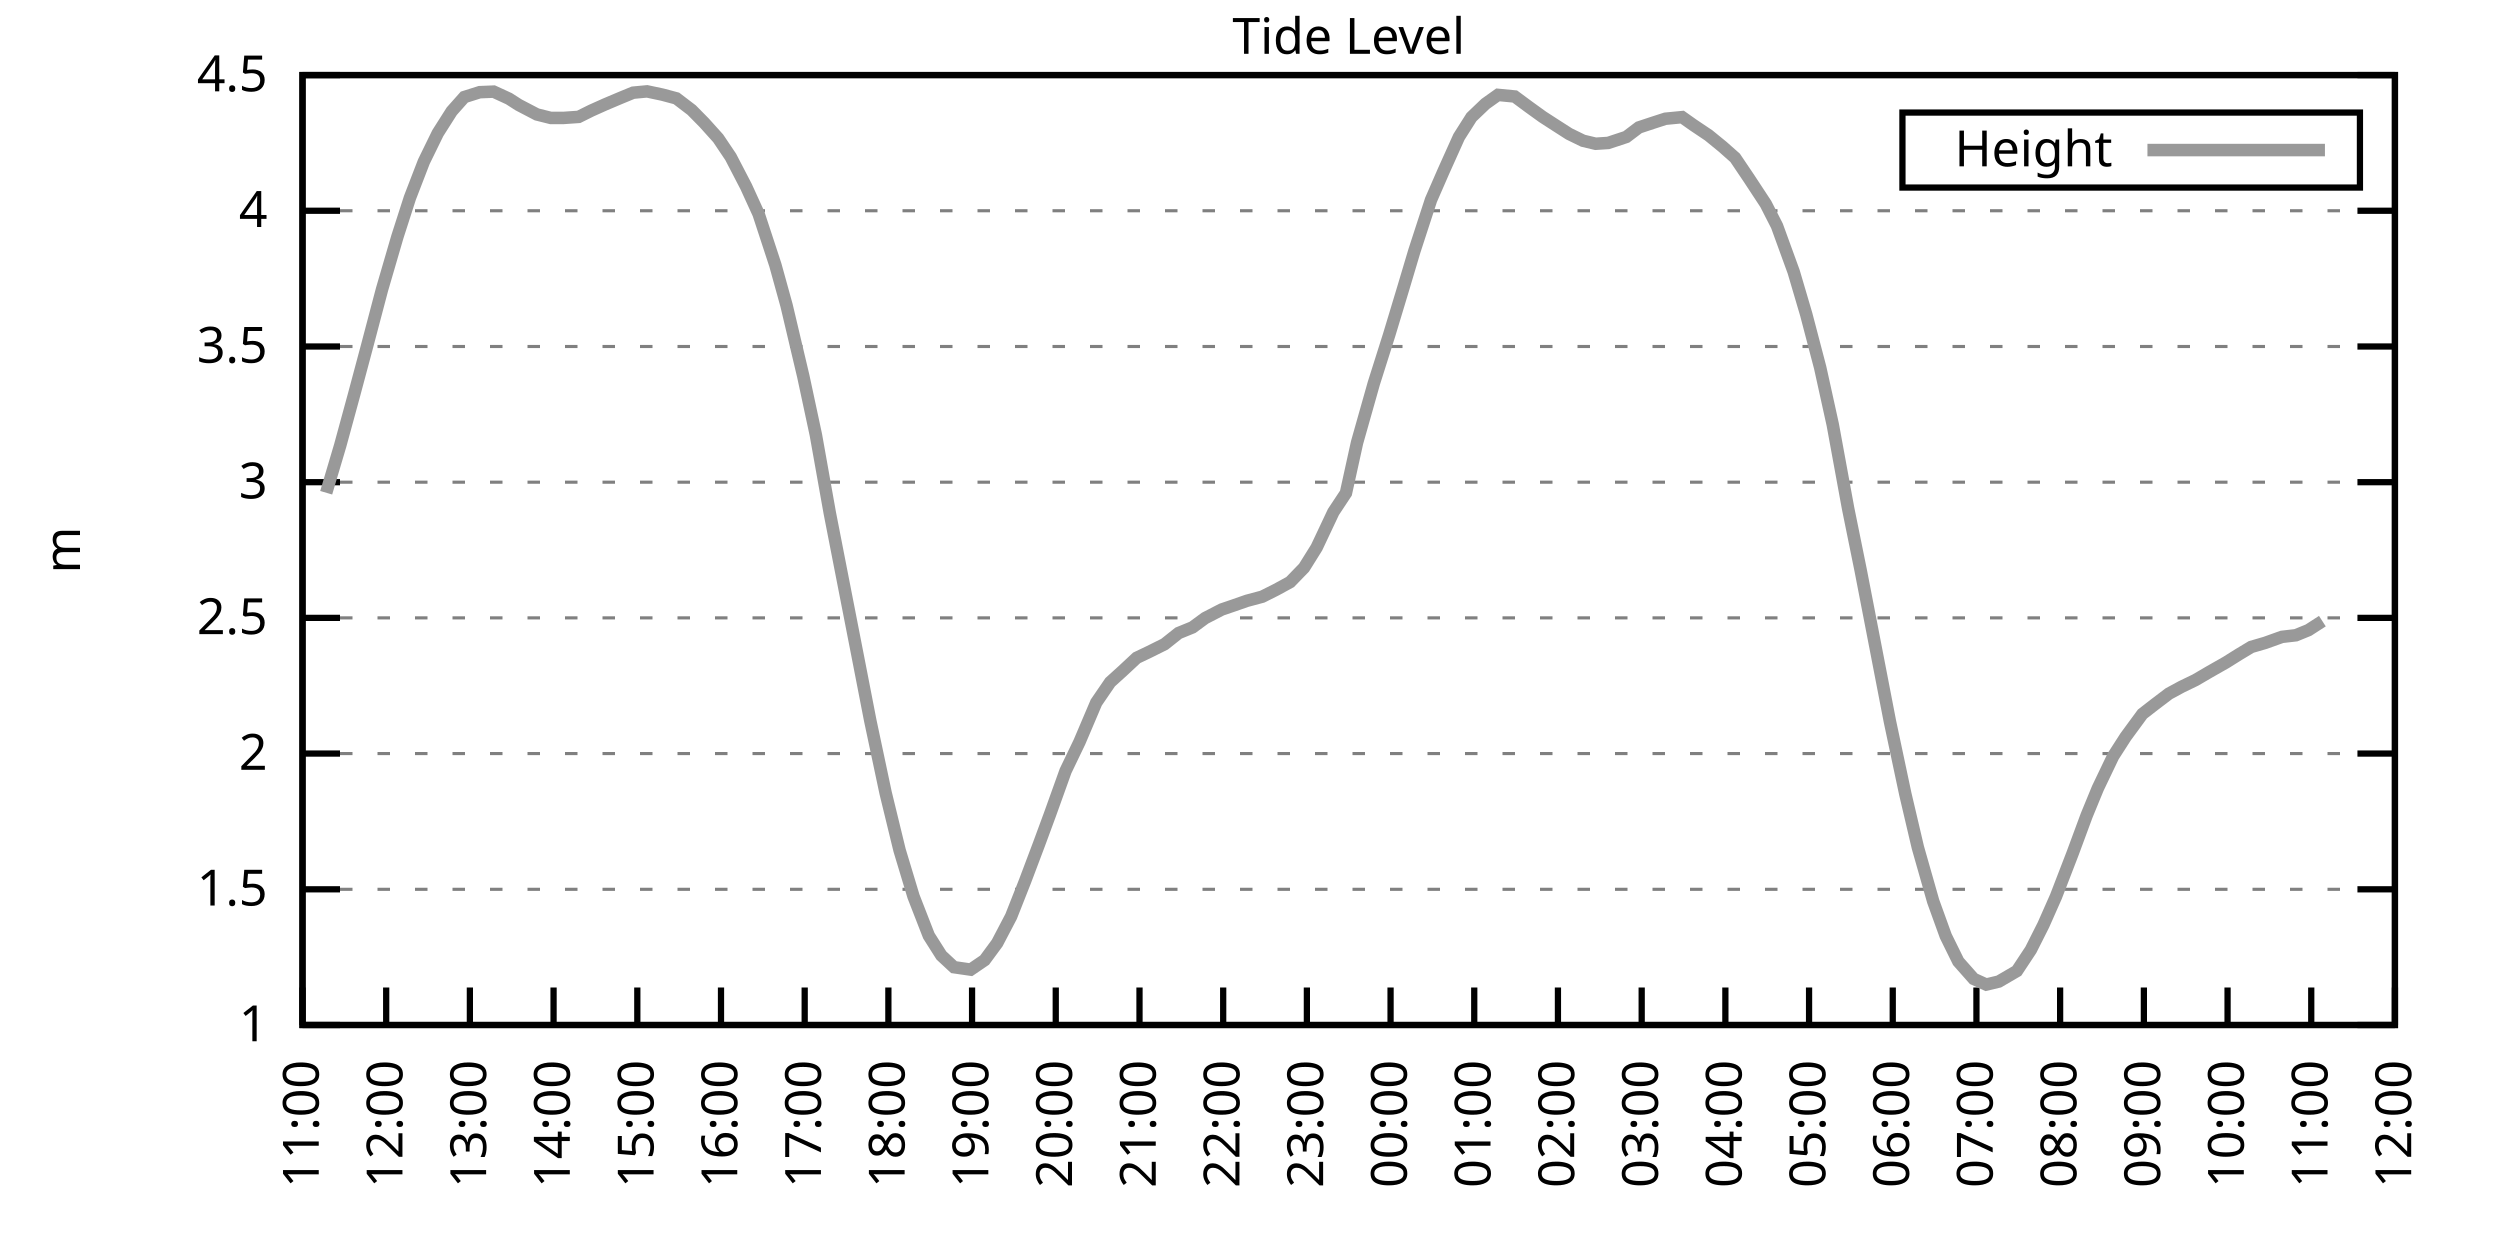
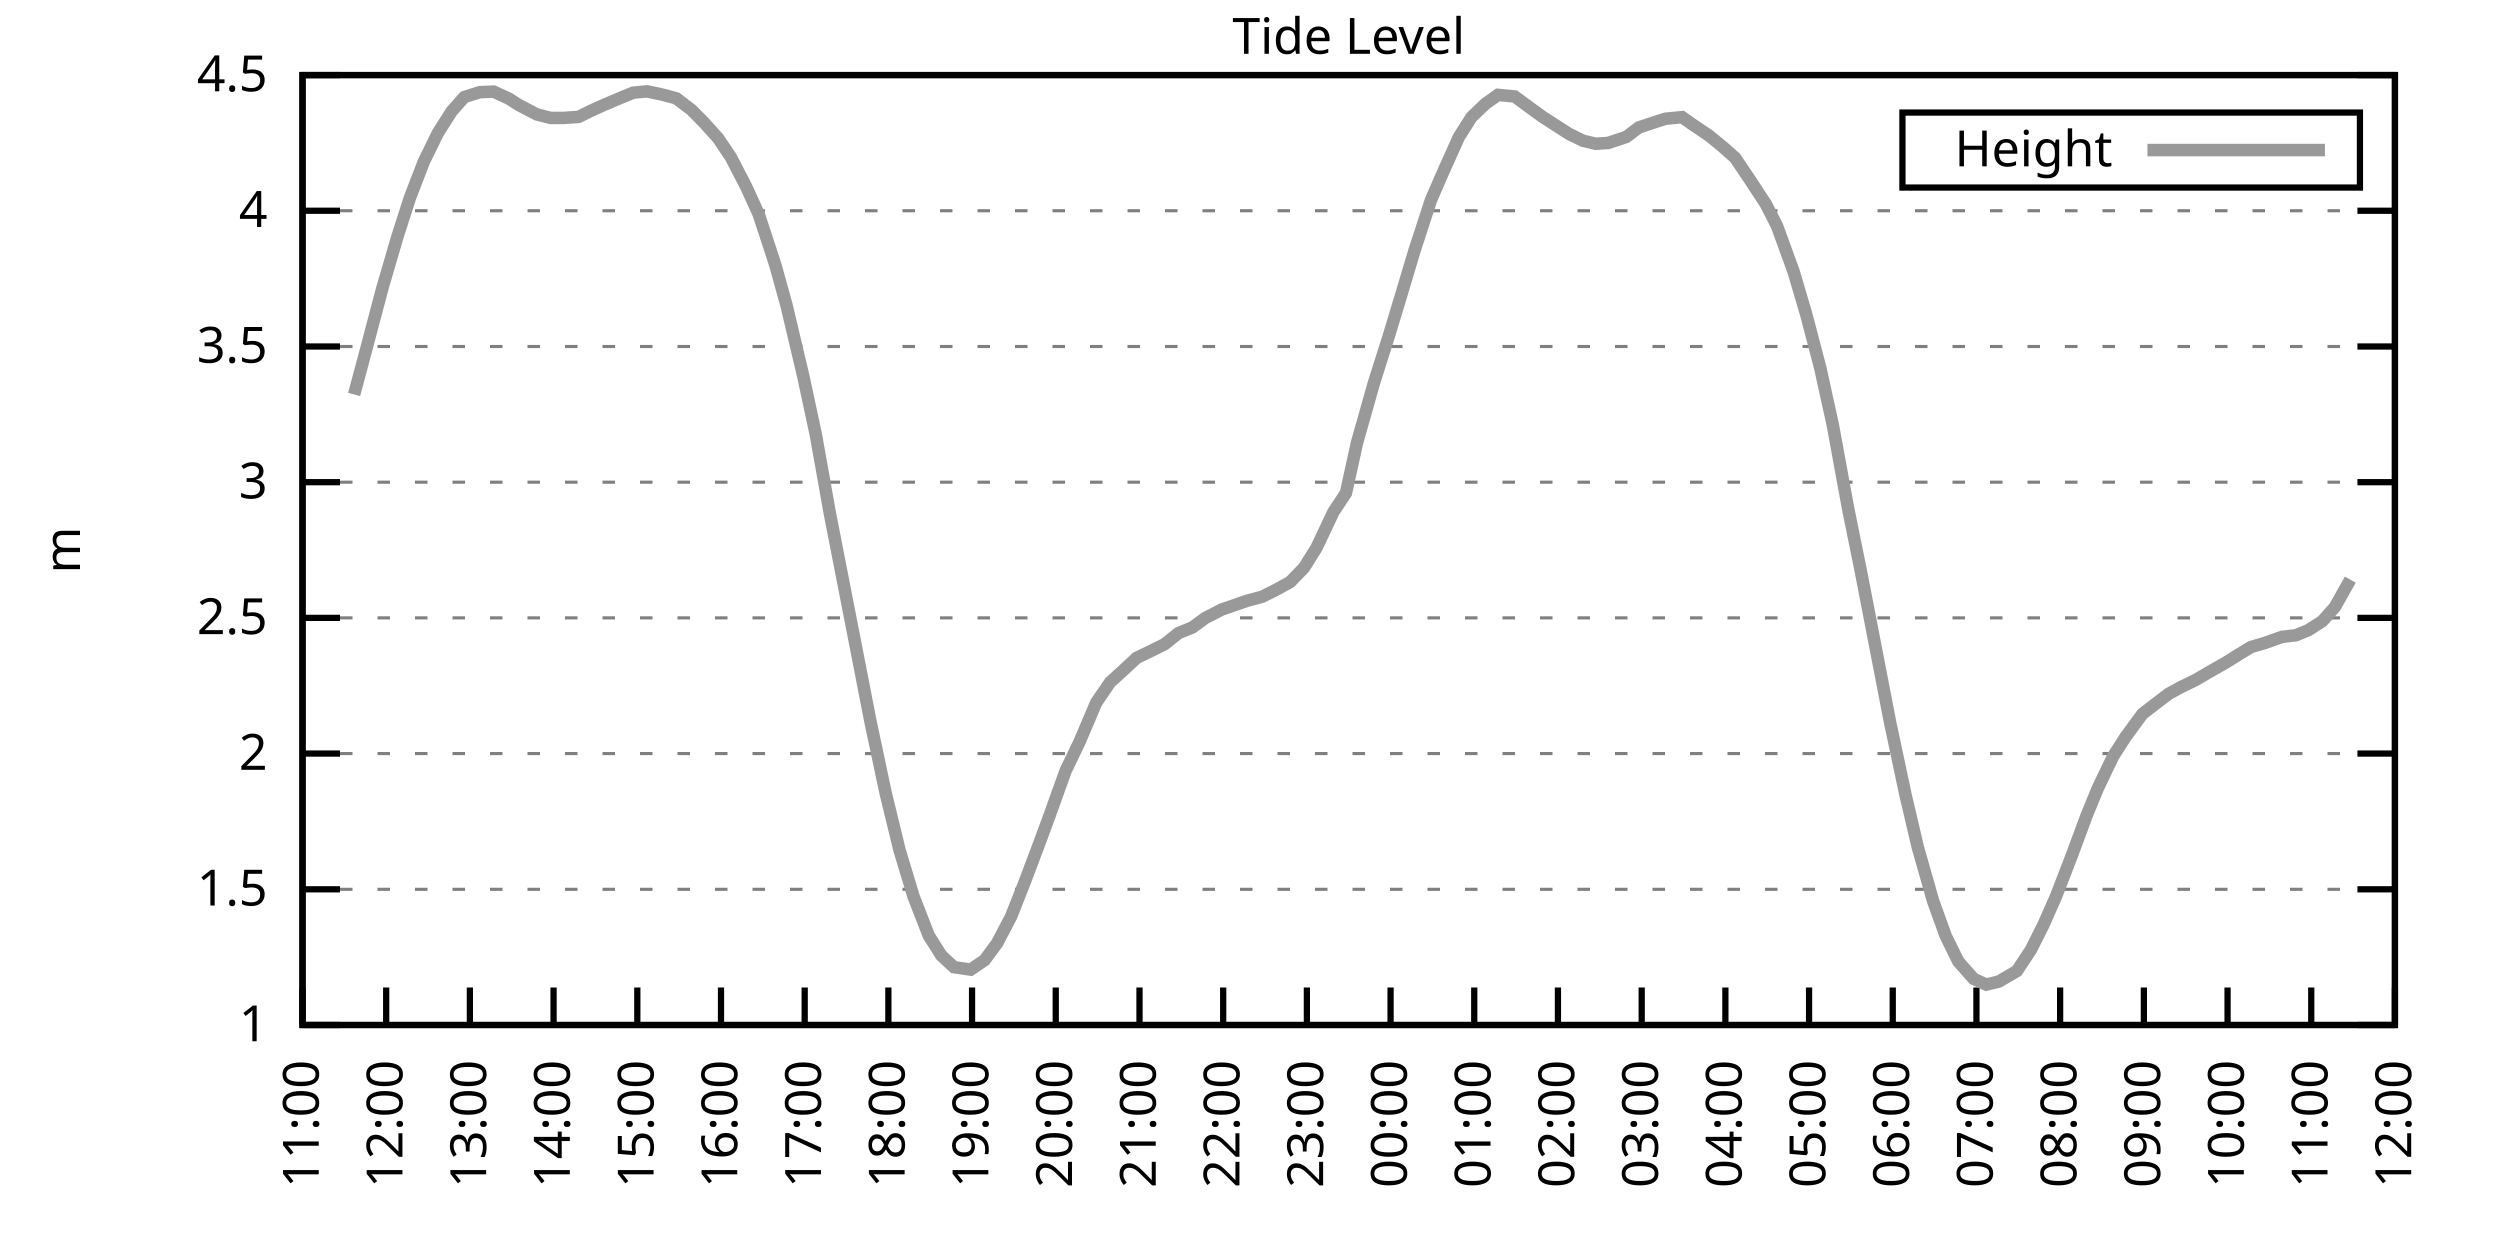
<svg xmlns="http://www.w3.org/2000/svg" xmlns:xlink="http://www.w3.org/1999/xlink" width="400" height="200" viewBox="0 0 400 200">
  <g id="gnuplot_canvas">
    <rect x="0" y="0" width="400" height="200" fill="none" />
    <defs>
      <circle id="gpDot" r="0.5" stroke-width="0.5" stroke="currentColor" />
      <path id="gpPt0" stroke-width="0.333" stroke="currentColor" d="M-1,0 h2 M0,-1 v2" />
      <path id="gpPt1" stroke-width="0.333" stroke="currentColor" d="M-1,-1 L1,1 M1,-1 L-1,1" />
      <path id="gpPt2" stroke-width="0.333" stroke="currentColor" d="M-1,0 L1,0 M0,-1 L0,1 M-1,-1 L1,1 M-1,1 L1,-1" />
      <rect id="gpPt3" stroke-width="0.333" stroke="currentColor" x="-1" y="-1" width="2" height="2" />
      <rect id="gpPt4" stroke-width="0.333" stroke="currentColor" fill="currentColor" x="-1" y="-1" width="2" height="2" />
      <circle id="gpPt5" stroke-width="0.333" stroke="currentColor" cx="0" cy="0" r="1" />
      <use xlink:href="#gpPt5" id="gpPt6" fill="currentColor" stroke="none" />
      <path id="gpPt7" stroke-width="0.333" stroke="currentColor" d="M0,-1.33 L-1.33,0.67 L1.33,0.67 z" />
      <use xlink:href="#gpPt7" id="gpPt8" fill="currentColor" stroke="none" />
      <use xlink:href="#gpPt7" id="gpPt9" stroke="currentColor" transform="rotate(180)" />
      <use xlink:href="#gpPt9" id="gpPt10" fill="currentColor" stroke="none" />
      <use xlink:href="#gpPt3" id="gpPt11" stroke="currentColor" transform="rotate(45)" />
      <use xlink:href="#gpPt11" id="gpPt12" fill="currentColor" stroke="none" />
      <path id="gpPt13" stroke-width="0.333" stroke="currentColor" d="M0,1.330 L1.265,0.411 L0.782,-1.067 L-0.782,-1.076 L-1.265,0.411 z" />
      <use xlink:href="#gpPt13" id="gpPt14" fill="currentColor" stroke="none" />
      <filter id="textbox" filterUnits="objectBoundingBox" x="0" y="0" height="1" width="1">
        <feFlood flood-color="white" flood-opacity="1" result="bgnd" />
        <feComposite in="SourceGraphic" in2="bgnd" operator="atop" />
      </filter>
      <filter id="greybox" filterUnits="objectBoundingBox" x="0" y="0" height="1" width="1">
        <feFlood flood-color="lightgrey" flood-opacity="1" result="grey" />
        <feComposite in="SourceGraphic" in2="grey" operator="atop" />
      </filter>
    </defs>
    <g fill="none" color="white" stroke="currentColor" stroke-width="1.00" stroke-linecap="butt" stroke-linejoin="miter">
</g>
    <g fill="none" color="black" stroke="currentColor" stroke-width="1.00" stroke-linecap="butt" stroke-linejoin="miter">
      <g stroke="none" shape-rendering="crispEdges">
        <polygon fill="rgb(255, 255, 255)" points="48.40,164.00 383.18,164.00 383.18,12.02 48.40,12.02 " />
      </g>
    </g>
    <g fill="none" color="black" stroke="currentColor" stroke-width="1.00" stroke-linecap="butt" stroke-linejoin="miter">
</g>
    <g fill="none" color="black" stroke="black" stroke-width="0.50" stroke-linecap="butt" stroke-linejoin="miter">
</g>
    <g fill="none" color="gray" stroke="currentColor" stroke-width="0.50" stroke-linecap="butt" stroke-linejoin="miter">
      <path stroke="gray" stroke-dasharray="2,4" class="gridline" d="M48.40,164.00 L383.19,164.00  " />
    </g>
    <g fill="none" color="gray" stroke="gray" stroke-width="1.00" stroke-linecap="butt" stroke-linejoin="miter">
</g>
    <g fill="none" color="black" stroke="currentColor" stroke-width="1.00" stroke-linecap="butt" stroke-linejoin="miter">
      <path stroke="black" d="M48.40,164.00 L54.40,164.00 M383.19,164.00 L377.19,164.00  " />
      <g transform="translate(42.80,166.60)" stroke="none" fill="black" font-family="Sans" font-size="8.00" text-anchor="end">
        <text>
          <tspan font-family="Sans"> 1</tspan>
        </text>
      </g>
    </g>
    <g fill="none" color="black" stroke="currentColor" stroke-width="1.00" stroke-linecap="butt" stroke-linejoin="miter">
</g>
    <g fill="none" color="black" stroke="black" stroke-width="0.50" stroke-linecap="butt" stroke-linejoin="miter">
</g>
    <g fill="none" color="gray" stroke="currentColor" stroke-width="0.50" stroke-linecap="butt" stroke-linejoin="miter">
      <path stroke="gray" stroke-dasharray="2,4" class="gridline" d="M48.40,142.29 L383.19,142.29  " />
    </g>
    <g fill="none" color="gray" stroke="gray" stroke-width="1.00" stroke-linecap="butt" stroke-linejoin="miter">
</g>
    <g fill="none" color="black" stroke="currentColor" stroke-width="1.00" stroke-linecap="butt" stroke-linejoin="miter">
      <path stroke="black" d="M48.40,142.29 L54.40,142.29 M383.19,142.29 L377.19,142.29  " />
      <g transform="translate(42.80,144.89)" stroke="none" fill="black" font-family="Sans" font-size="8.00" text-anchor="end">
        <text>
          <tspan font-family="Sans"> 1.5</tspan>
        </text>
      </g>
    </g>
    <g fill="none" color="black" stroke="currentColor" stroke-width="1.00" stroke-linecap="butt" stroke-linejoin="miter">
</g>
    <g fill="none" color="black" stroke="black" stroke-width="0.50" stroke-linecap="butt" stroke-linejoin="miter">
</g>
    <g fill="none" color="gray" stroke="currentColor" stroke-width="0.50" stroke-linecap="butt" stroke-linejoin="miter">
      <path stroke="gray" stroke-dasharray="2,4" class="gridline" d="M48.40,120.57 L383.19,120.57  " />
    </g>
    <g fill="none" color="gray" stroke="gray" stroke-width="1.00" stroke-linecap="butt" stroke-linejoin="miter">
</g>
    <g fill="none" color="black" stroke="currentColor" stroke-width="1.00" stroke-linecap="butt" stroke-linejoin="miter">
      <path stroke="black" d="M48.40,120.57 L54.40,120.57 M383.19,120.57 L377.19,120.57  " />
      <g transform="translate(42.80,123.17)" stroke="none" fill="black" font-family="Sans" font-size="8.00" text-anchor="end">
        <text>
          <tspan font-family="Sans"> 2</tspan>
        </text>
      </g>
    </g>
    <g fill="none" color="black" stroke="currentColor" stroke-width="1.00" stroke-linecap="butt" stroke-linejoin="miter">
</g>
    <g fill="none" color="black" stroke="black" stroke-width="0.50" stroke-linecap="butt" stroke-linejoin="miter">
</g>
    <g fill="none" color="gray" stroke="currentColor" stroke-width="0.50" stroke-linecap="butt" stroke-linejoin="miter">
      <path stroke="gray" stroke-dasharray="2,4" class="gridline" d="M48.40,98.86 L383.19,98.86  " />
    </g>
    <g fill="none" color="gray" stroke="gray" stroke-width="1.00" stroke-linecap="butt" stroke-linejoin="miter">
</g>
    <g fill="none" color="black" stroke="currentColor" stroke-width="1.00" stroke-linecap="butt" stroke-linejoin="miter">
      <path stroke="black" d="M48.40,98.86 L54.40,98.86 M383.19,98.86 L377.19,98.86  " />
      <g transform="translate(42.80,101.46)" stroke="none" fill="black" font-family="Sans" font-size="8.00" text-anchor="end">
        <text>
          <tspan font-family="Sans"> 2.5</tspan>
        </text>
      </g>
    </g>
    <g fill="none" color="black" stroke="currentColor" stroke-width="1.00" stroke-linecap="butt" stroke-linejoin="miter">
</g>
    <g fill="none" color="black" stroke="black" stroke-width="0.50" stroke-linecap="butt" stroke-linejoin="miter">
</g>
    <g fill="none" color="gray" stroke="currentColor" stroke-width="0.50" stroke-linecap="butt" stroke-linejoin="miter">
      <path stroke="gray" stroke-dasharray="2,4" class="gridline" d="M48.40,77.15 L383.19,77.15  " />
    </g>
    <g fill="none" color="gray" stroke="gray" stroke-width="1.00" stroke-linecap="butt" stroke-linejoin="miter">
</g>
    <g fill="none" color="black" stroke="currentColor" stroke-width="1.00" stroke-linecap="butt" stroke-linejoin="miter">
      <path stroke="black" d="M48.40,77.15 L54.40,77.15 M383.19,77.15 L377.19,77.15  " />
      <g transform="translate(42.80,79.75)" stroke="none" fill="black" font-family="Sans" font-size="8.00" text-anchor="end">
        <text>
          <tspan font-family="Sans"> 3</tspan>
        </text>
      </g>
    </g>
    <g fill="none" color="black" stroke="currentColor" stroke-width="1.00" stroke-linecap="butt" stroke-linejoin="miter">
</g>
    <g fill="none" color="black" stroke="black" stroke-width="0.50" stroke-linecap="butt" stroke-linejoin="miter">
</g>
    <g fill="none" color="gray" stroke="currentColor" stroke-width="0.50" stroke-linecap="butt" stroke-linejoin="miter">
      <path stroke="gray" stroke-dasharray="2,4" class="gridline" d="M48.40,55.44 L383.19,55.44  " />
    </g>
    <g fill="none" color="gray" stroke="gray" stroke-width="1.00" stroke-linecap="butt" stroke-linejoin="miter">
</g>
    <g fill="none" color="black" stroke="currentColor" stroke-width="1.00" stroke-linecap="butt" stroke-linejoin="miter">
      <path stroke="black" d="M48.40,55.44 L54.40,55.44 M383.19,55.44 L377.19,55.44  " />
      <g transform="translate(42.80,58.04)" stroke="none" fill="black" font-family="Sans" font-size="8.00" text-anchor="end">
        <text>
          <tspan font-family="Sans"> 3.5</tspan>
        </text>
      </g>
    </g>
    <g fill="none" color="black" stroke="currentColor" stroke-width="1.00" stroke-linecap="butt" stroke-linejoin="miter">
</g>
    <g fill="none" color="black" stroke="black" stroke-width="0.50" stroke-linecap="butt" stroke-linejoin="miter">
</g>
    <g fill="none" color="gray" stroke="currentColor" stroke-width="0.50" stroke-linecap="butt" stroke-linejoin="miter">
      <path stroke="gray" stroke-dasharray="2,4" class="gridline" d="M48.40,33.72 L383.19,33.72  " />
    </g>
    <g fill="none" color="gray" stroke="gray" stroke-width="1.00" stroke-linecap="butt" stroke-linejoin="miter">
</g>
    <g fill="none" color="black" stroke="currentColor" stroke-width="1.00" stroke-linecap="butt" stroke-linejoin="miter">
      <path stroke="black" d="M48.40,33.72 L54.40,33.72 M383.19,33.72 L377.19,33.72  " />
      <g transform="translate(42.80,36.32)" stroke="none" fill="black" font-family="Sans" font-size="8.00" text-anchor="end">
        <text>
          <tspan font-family="Sans"> 4</tspan>
        </text>
      </g>
    </g>
    <g fill="none" color="black" stroke="currentColor" stroke-width="1.00" stroke-linecap="butt" stroke-linejoin="miter">
</g>
    <g fill="none" color="black" stroke="black" stroke-width="0.50" stroke-linecap="butt" stroke-linejoin="miter">
</g>
    <g fill="none" color="gray" stroke="currentColor" stroke-width="0.50" stroke-linecap="butt" stroke-linejoin="miter">
      <path stroke="gray" stroke-dasharray="2,4" class="gridline" d="M48.40,12.01 L383.19,12.01  " />
    </g>
    <g fill="none" color="gray" stroke="gray" stroke-width="1.00" stroke-linecap="butt" stroke-linejoin="miter">
</g>
    <g fill="none" color="black" stroke="currentColor" stroke-width="1.00" stroke-linecap="butt" stroke-linejoin="miter">
      <path stroke="black" d="M48.40,12.01 L54.40,12.01 M383.19,12.01 L377.19,12.01  " />
      <g transform="translate(42.80,14.61)" stroke="none" fill="black" font-family="Sans" font-size="8.00" text-anchor="end">
        <text>
          <tspan font-family="Sans"> 4.5</tspan>
        </text>
      </g>
    </g>
    <g fill="none" color="black" stroke="currentColor" stroke-width="1.00" stroke-linecap="butt" stroke-linejoin="miter">
      <path stroke="black" d="M48.40,164.00 L48.40,158.00  " />
      <g transform="translate(51.00,169.60) rotate(270.00)" stroke="none" fill="black" font-family="Sans" font-size="8.00" text-anchor="end">
        <text>
          <tspan font-family="Sans">11:00</tspan>
        </text>
      </g>
    </g>
    <g fill="none" color="black" stroke="currentColor" stroke-width="1.00" stroke-linecap="butt" stroke-linejoin="miter">
      <path stroke="black" d="M61.79,164.00 L61.79,158.00  " />
      <g transform="translate(64.39,169.60) rotate(270.00)" stroke="none" fill="black" font-family="Sans" font-size="8.00" text-anchor="end">
        <text>
          <tspan font-family="Sans">12:00</tspan>
        </text>
      </g>
    </g>
    <g fill="none" color="black" stroke="currentColor" stroke-width="1.00" stroke-linecap="butt" stroke-linejoin="miter">
      <path stroke="black" d="M75.18,164.00 L75.18,158.00  " />
      <g transform="translate(77.78,169.60) rotate(270.00)" stroke="none" fill="black" font-family="Sans" font-size="8.00" text-anchor="end">
        <text>
          <tspan font-family="Sans">13:00</tspan>
        </text>
      </g>
    </g>
    <g fill="none" color="black" stroke="currentColor" stroke-width="1.00" stroke-linecap="butt" stroke-linejoin="miter">
      <path stroke="black" d="M88.57,164.00 L88.57,158.00  " />
      <g transform="translate(91.17,169.60) rotate(270.00)" stroke="none" fill="black" font-family="Sans" font-size="8.00" text-anchor="end">
        <text>
          <tspan font-family="Sans">14:00</tspan>
        </text>
      </g>
    </g>
    <g fill="none" color="black" stroke="currentColor" stroke-width="1.00" stroke-linecap="butt" stroke-linejoin="miter">
      <path stroke="black" d="M101.97,164.00 L101.97,158.00  " />
      <g transform="translate(104.57,169.60) rotate(270.00)" stroke="none" fill="black" font-family="Sans" font-size="8.00" text-anchor="end">
        <text>
          <tspan font-family="Sans">15:00</tspan>
        </text>
      </g>
    </g>
    <g fill="none" color="black" stroke="currentColor" stroke-width="1.00" stroke-linecap="butt" stroke-linejoin="miter">
      <path stroke="black" d="M115.36,164.00 L115.36,158.00  " />
      <g transform="translate(117.96,169.60) rotate(270.00)" stroke="none" fill="black" font-family="Sans" font-size="8.00" text-anchor="end">
        <text>
          <tspan font-family="Sans">16:00</tspan>
        </text>
      </g>
    </g>
    <g fill="none" color="black" stroke="currentColor" stroke-width="1.00" stroke-linecap="butt" stroke-linejoin="miter">
      <path stroke="black" d="M128.75,164.00 L128.75,158.00  " />
      <g transform="translate(131.35,169.60) rotate(270.00)" stroke="none" fill="black" font-family="Sans" font-size="8.00" text-anchor="end">
        <text>
          <tspan font-family="Sans">17:00</tspan>
        </text>
      </g>
    </g>
    <g fill="none" color="black" stroke="currentColor" stroke-width="1.00" stroke-linecap="butt" stroke-linejoin="miter">
      <path stroke="black" d="M142.14,164.00 L142.14,158.00  " />
      <g transform="translate(144.74,169.60) rotate(270.00)" stroke="none" fill="black" font-family="Sans" font-size="8.00" text-anchor="end">
        <text>
          <tspan font-family="Sans">18:00</tspan>
        </text>
      </g>
    </g>
    <g fill="none" color="black" stroke="currentColor" stroke-width="1.00" stroke-linecap="butt" stroke-linejoin="miter">
      <path stroke="black" d="M155.53,164.00 L155.53,158.00  " />
      <g transform="translate(158.13,169.60) rotate(270.00)" stroke="none" fill="black" font-family="Sans" font-size="8.00" text-anchor="end">
        <text>
          <tspan font-family="Sans">19:00</tspan>
        </text>
      </g>
    </g>
    <g fill="none" color="black" stroke="currentColor" stroke-width="1.00" stroke-linecap="butt" stroke-linejoin="miter">
      <path stroke="black" d="M168.92,164.00 L168.92,158.00  " />
      <g transform="translate(171.52,169.60) rotate(270.00)" stroke="none" fill="black" font-family="Sans" font-size="8.00" text-anchor="end">
        <text>
          <tspan font-family="Sans">20:00</tspan>
        </text>
      </g>
    </g>
    <g fill="none" color="black" stroke="currentColor" stroke-width="1.00" stroke-linecap="butt" stroke-linejoin="miter">
      <path stroke="black" d="M182.32,164.00 L182.32,158.00  " />
      <g transform="translate(184.92,169.60) rotate(270.00)" stroke="none" fill="black" font-family="Sans" font-size="8.00" text-anchor="end">
        <text>
          <tspan font-family="Sans">21:00</tspan>
        </text>
      </g>
    </g>
    <g fill="none" color="black" stroke="currentColor" stroke-width="1.00" stroke-linecap="butt" stroke-linejoin="miter">
      <path stroke="black" d="M195.71,164.00 L195.71,158.00  " />
      <g transform="translate(198.31,169.60) rotate(270.00)" stroke="none" fill="black" font-family="Sans" font-size="8.00" text-anchor="end">
        <text>
          <tspan font-family="Sans">22:00</tspan>
        </text>
      </g>
    </g>
    <g fill="none" color="black" stroke="currentColor" stroke-width="1.00" stroke-linecap="butt" stroke-linejoin="miter">
      <path stroke="black" d="M209.10,164.00 L209.10,158.00  " />
      <g transform="translate(211.70,169.60) rotate(270.00)" stroke="none" fill="black" font-family="Sans" font-size="8.00" text-anchor="end">
        <text>
          <tspan font-family="Sans">23:00</tspan>
        </text>
      </g>
    </g>
    <g fill="none" color="black" stroke="currentColor" stroke-width="1.00" stroke-linecap="butt" stroke-linejoin="miter">
      <path stroke="black" d="M222.49,164.00 L222.49,158.00  " />
      <g transform="translate(225.09,169.60) rotate(270.00)" stroke="none" fill="black" font-family="Sans" font-size="8.00" text-anchor="end">
        <text>
          <tspan font-family="Sans">00:00</tspan>
        </text>
      </g>
    </g>
    <g fill="none" color="black" stroke="currentColor" stroke-width="1.00" stroke-linecap="butt" stroke-linejoin="miter">
      <path stroke="black" d="M235.88,164.00 L235.88,158.00  " />
      <g transform="translate(238.48,169.60) rotate(270.00)" stroke="none" fill="black" font-family="Sans" font-size="8.00" text-anchor="end">
        <text>
          <tspan font-family="Sans">01:00</tspan>
        </text>
      </g>
    </g>
    <g fill="none" color="black" stroke="currentColor" stroke-width="1.00" stroke-linecap="butt" stroke-linejoin="miter">
      <path stroke="black" d="M249.27,164.00 L249.27,158.00  " />
      <g transform="translate(251.87,169.60) rotate(270.00)" stroke="none" fill="black" font-family="Sans" font-size="8.00" text-anchor="end">
        <text>
          <tspan font-family="Sans">02:00</tspan>
        </text>
      </g>
    </g>
    <g fill="none" color="black" stroke="currentColor" stroke-width="1.00" stroke-linecap="butt" stroke-linejoin="miter">
      <path stroke="black" d="M262.67,164.00 L262.67,158.00  " />
      <g transform="translate(265.27,169.60) rotate(270.00)" stroke="none" fill="black" font-family="Sans" font-size="8.00" text-anchor="end">
        <text>
          <tspan font-family="Sans">03:00</tspan>
        </text>
      </g>
    </g>
    <g fill="none" color="black" stroke="currentColor" stroke-width="1.00" stroke-linecap="butt" stroke-linejoin="miter">
      <path stroke="black" d="M276.06,164.00 L276.06,158.00  " />
      <g transform="translate(278.66,169.60) rotate(270.00)" stroke="none" fill="black" font-family="Sans" font-size="8.00" text-anchor="end">
        <text>
          <tspan font-family="Sans">04:00</tspan>
        </text>
      </g>
    </g>
    <g fill="none" color="black" stroke="currentColor" stroke-width="1.00" stroke-linecap="butt" stroke-linejoin="miter">
      <path stroke="black" d="M289.45,164.00 L289.45,158.00  " />
      <g transform="translate(292.05,169.60) rotate(270.00)" stroke="none" fill="black" font-family="Sans" font-size="8.00" text-anchor="end">
        <text>
          <tspan font-family="Sans">05:00</tspan>
        </text>
      </g>
    </g>
    <g fill="none" color="black" stroke="currentColor" stroke-width="1.00" stroke-linecap="butt" stroke-linejoin="miter">
      <path stroke="black" d="M302.84,164.00 L302.84,158.00  " />
      <g transform="translate(305.44,169.60) rotate(270.00)" stroke="none" fill="black" font-family="Sans" font-size="8.00" text-anchor="end">
        <text>
          <tspan font-family="Sans">06:00</tspan>
        </text>
      </g>
    </g>
    <g fill="none" color="black" stroke="currentColor" stroke-width="1.00" stroke-linecap="butt" stroke-linejoin="miter">
      <path stroke="black" d="M316.23,164.00 L316.23,158.00  " />
      <g transform="translate(318.83,169.60) rotate(270.00)" stroke="none" fill="black" font-family="Sans" font-size="8.00" text-anchor="end">
        <text>
          <tspan font-family="Sans">07:00</tspan>
        </text>
      </g>
    </g>
    <g fill="none" color="black" stroke="currentColor" stroke-width="1.00" stroke-linecap="butt" stroke-linejoin="miter">
      <path stroke="black" d="M329.62,164.00 L329.62,158.00  " />
      <g transform="translate(332.22,169.60) rotate(270.00)" stroke="none" fill="black" font-family="Sans" font-size="8.00" text-anchor="end">
        <text>
          <tspan font-family="Sans">08:00</tspan>
        </text>
      </g>
    </g>
    <g fill="none" color="black" stroke="currentColor" stroke-width="1.00" stroke-linecap="butt" stroke-linejoin="miter">
      <path stroke="black" d="M343.02,164.00 L343.02,158.00  " />
      <g transform="translate(345.62,169.60) rotate(270.00)" stroke="none" fill="black" font-family="Sans" font-size="8.00" text-anchor="end">
        <text>
          <tspan font-family="Sans">09:00</tspan>
        </text>
      </g>
    </g>
    <g fill="none" color="black" stroke="currentColor" stroke-width="1.00" stroke-linecap="butt" stroke-linejoin="miter">
      <path stroke="black" d="M356.41,164.00 L356.41,158.00  " />
      <g transform="translate(359.01,169.60) rotate(270.00)" stroke="none" fill="black" font-family="Sans" font-size="8.00" text-anchor="end">
        <text>
          <tspan font-family="Sans">10:00</tspan>
        </text>
      </g>
    </g>
    <g fill="none" color="black" stroke="currentColor" stroke-width="1.00" stroke-linecap="butt" stroke-linejoin="miter">
      <path stroke="black" d="M369.80,164.00 L369.80,158.00  " />
      <g transform="translate(372.40,169.60) rotate(270.00)" stroke="none" fill="black" font-family="Sans" font-size="8.00" text-anchor="end">
        <text>
          <tspan font-family="Sans">11:00</tspan>
        </text>
      </g>
    </g>
    <g fill="none" color="black" stroke="currentColor" stroke-width="1.00" stroke-linecap="butt" stroke-linejoin="miter">
      <path stroke="black" d="M383.19,164.00 L383.19,158.00  " />
      <g transform="translate(385.79,169.60) rotate(270.00)" stroke="none" fill="black" font-family="Sans" font-size="8.00" text-anchor="end">
        <text>
          <tspan font-family="Sans">12:00</tspan>
        </text>
      </g>
    </g>
    <g fill="none" color="black" stroke="currentColor" stroke-width="1.00" stroke-linecap="butt" stroke-linejoin="miter">
</g>
    <g fill="none" color="black" stroke="currentColor" stroke-width="1.00" stroke-linecap="butt" stroke-linejoin="miter">
      <path stroke="black" d="M48.40,12.01 L48.40,164.00 L383.19,164.00 L383.19,12.01 L48.40,12.01 Z  " />
    </g>
    <g fill="none" color="black" stroke="currentColor" stroke-width="1.00" stroke-linecap="butt" stroke-linejoin="miter">
</g>
    <g fill="none" color="black" stroke="currentColor" stroke-width="1.00" stroke-linecap="butt" stroke-linejoin="miter">
      <path stroke="black" d="M304.39,30.01 L304.39,18.01 L377.59,18.01 L377.59,30.01 L304.39,30.01 Z  " />
    </g>
    <g id="Tide_level_plot_1">
      <g fill="none" color="white" stroke="black" stroke-width="2.00" stroke-linecap="butt" stroke-linejoin="miter">
</g>
      <g fill="none" color="black" stroke="currentColor" stroke-width="2.00" stroke-linecap="butt" stroke-linejoin="miter">
        <g transform="translate(337.99,26.61)" stroke="none" fill="black" font-family="Sans" font-size="8.00" text-anchor="end">
          <text>
            <tspan font-family="Sans">Height</tspan>
          </text>
        </g>
      </g>
      <g fill="none" color="black" stroke="currentColor" stroke-width="2.00" stroke-linecap="butt" stroke-linejoin="miter">
-         <path stroke="rgb(153, 153, 153)" d="M343.59,24.01 L371.99,24.01 M52.19,78.84 L54.43,71.29 L56.66,63.12 L58.67,55.61 L61.12,46.32 L63.58,37.89   L65.59,31.64 L67.82,25.86 L70.05,21.30 L72.28,17.79 L74.29,15.53 L76.75,14.75 L78.98,14.66 L81.43,15.79   L82.99,16.79 L85.90,18.31 L88.13,18.87 L90.14,18.87 L92.59,18.70 L94.60,17.70 L96.83,16.70 L99.29,15.66   L101.30,14.83 L103.53,14.62 L105.98,15.14 L108.22,15.74 L110.67,17.61 L112.68,19.65 L114.91,22.13 L116.92,25.12   L119.38,29.86 L121.38,34.24 L124.06,42.41 L125.85,48.88 L128.53,60.21 L130.54,69.59 L132.77,82.10 L133.44,85.53   L137.45,106.07 L139.24,115.28 L141.69,126.83 L143.93,136.03 L146.16,143.42 L148.61,149.71 L150.62,152.88 L152.63,154.75   L155.31,155.14 L157.54,153.62 L159.55,150.89 L161.78,146.63 L164.01,140.98 L166.25,135.04 L168.03,130.21 L170.49,123.35   L172.72,118.71 L175.40,112.41 L177.63,109.15 L179.64,107.33 L181.87,105.25 L183.88,104.29 L186.33,103.07 L188.57,101.29   L190.80,100.38 L192.81,98.90 L195.48,97.52 L197.27,96.91 L199.50,96.13 L201.96,95.47 L204.19,94.35 L206.42,93.13   L208.65,90.83 L210.66,87.61 L213.34,81.93 L215.35,78.89 L217.13,70.81 L219.81,61.34 L222.27,53.57 L224.50,46.19   L226.29,40.19 L228.96,31.99 L230.97,27.38 L233.43,21.91 L235.44,18.74 L237.67,16.61 L239.68,15.18 L242.36,15.44   L244.59,17.09 L246.82,18.70 L248.83,20.00 L251.06,21.43 L253.29,22.52 L255.30,23.00 L257.31,22.87 L260.21,21.91   L262.22,20.39 L264.45,19.65 L266.46,19.00 L269.14,18.74 L270.92,20.00 L273.38,21.65 L275.61,23.47 L277.62,25.25   L279.85,28.56 L282.53,32.64 L284.32,36.15 L286.99,43.49 L289.00,50.31 L291.23,58.82 L293.24,67.94 L295.70,81.36   L297.71,91.26 L299.72,101.64 L302.39,115.45 L304.85,127.04 L306.86,135.60 L309.31,144.20 L311.32,149.76 L313.33,153.84   L315.79,156.62 L317.79,157.53 L319.80,157.05 L322.70,155.36 L324.94,151.97 L326.95,147.98 L328.95,143.46 L331.63,136.51   L333.86,130.48 L335.65,126.13 L338.10,121.01 L340.11,117.88 L342.79,114.23 L344.80,112.67 L347.03,110.98 L349.04,109.89   L351.27,108.81 L353.51,107.50 L356.18,105.98 L358.19,104.72 L360.20,103.51 L362.43,102.86 L365.11,101.90 L367.34,101.64   L369.35,100.82 L371.58,99.38  " />
+         <path stroke="rgb(153, 153, 153)" d="M343.59,24.01 L371.99,24.01 M56.66,63.12 L58.67,55.61 L61.12,46.32 L63.58,37.89 L65.59,31.64 L67.82,25.86   L70.05,21.30 L72.28,17.79 L74.29,15.53 L76.75,14.75 L78.98,14.66 L81.43,15.79 L82.99,16.79 L85.90,18.31   L88.13,18.87 L90.14,18.87 L92.59,18.70 L94.60,17.70 L96.83,16.70 L99.29,15.66 L101.30,14.83 L103.53,14.62   L105.98,15.14 L108.22,15.74 L110.67,17.61 L112.68,19.65 L114.91,22.13 L116.92,25.12 L119.38,29.86 L121.38,34.24   L124.06,42.41 L125.85,48.88 L128.53,60.21 L130.54,69.59 L132.77,82.10 L133.44,85.53 L137.45,106.07 L139.24,115.28   L141.69,126.83 L143.93,136.03 L146.16,143.42 L148.61,149.71 L150.62,152.88 L152.63,154.75 L155.31,155.14 L157.54,153.62   L159.55,150.89 L161.78,146.63 L164.01,140.98 L166.25,135.04 L168.03,130.21 L170.49,123.35 L172.72,118.71 L175.40,112.41   L177.63,109.15 L179.64,107.33 L181.87,105.25 L183.88,104.29 L186.33,103.07 L188.57,101.29 L190.80,100.38 L192.81,98.90   L195.48,97.52 L197.27,96.91 L199.50,96.13 L201.96,95.47 L204.19,94.35 L206.42,93.13 L208.65,90.83 L210.66,87.61   L213.34,81.93 L215.35,78.89 L217.13,70.81 L219.81,61.34 L222.27,53.57 L224.50,46.19 L226.29,40.19 L228.96,31.99   L230.97,27.38 L233.43,21.91 L235.44,18.74 L237.67,16.61 L239.68,15.18 L242.36,15.44 L244.59,17.09 L246.82,18.70   L248.83,20.00 L251.06,21.43 L253.29,22.52 L255.30,23.00 L257.31,22.87 L260.21,21.91 L262.22,20.39 L264.45,19.65   L266.46,19.00 L269.14,18.74 L270.92,20.00 L273.38,21.65 L275.61,23.47 L277.62,25.25 L279.85,28.56 L282.53,32.64   L284.32,36.15 L286.99,43.49 L289.00,50.31 L291.23,58.82 L293.24,67.94 L295.70,81.36 L297.71,91.26 L299.72,101.64   L302.39,115.45 L304.85,127.04 L306.86,135.60 L309.31,144.20 L311.32,149.76 L313.33,153.84 L315.79,156.62 L317.79,157.53   L319.80,157.05 L322.70,155.36 L324.94,151.97 L326.95,147.98 L328.95,143.46 L331.63,136.51 L333.86,130.48 L335.65,126.13   L338.10,121.01 L340.11,117.88 L342.79,114.23 L344.80,112.67 L347.03,110.98 L349.04,109.89 L351.27,108.81 L353.51,107.50   L356.18,105.98 L358.19,104.72 L360.20,103.51 L362.43,102.86 L365.11,101.90 L367.34,101.64 L369.35,100.82 L371.58,99.38   L373.59,97.12 L376.05,92.74  " />
      </g>
    </g>
    <g fill="none" color="black" stroke="currentColor" stroke-width="2.00" stroke-linecap="butt" stroke-linejoin="miter">
</g>
    <g fill="none" color="black" stroke="black" stroke-width="1.00" stroke-linecap="butt" stroke-linejoin="miter">
</g>
    <g fill="none" color="black" stroke="currentColor" stroke-width="1.00" stroke-linecap="butt" stroke-linejoin="miter">
      <path stroke="black" d="M48.40,12.01 L48.40,164.00 L383.19,164.00 L383.19,12.01 L48.40,12.01 Z  " />
      <g transform="translate(12.80,88.01) rotate(270.00)" stroke="none" fill="black" font-family="Sans" font-size="8.00" text-anchor="middle">
        <text>
          <tspan font-family="Sans">m</tspan>
        </text>
      </g>
    </g>
    <g fill="none" color="black" stroke="currentColor" stroke-width="1.00" stroke-linecap="butt" stroke-linejoin="miter">
</g>
    <g fill="none" color="black" stroke="currentColor" stroke-width="1.00" stroke-linecap="butt" stroke-linejoin="miter">
      <g transform="translate(215.79,8.61)" stroke="none" fill="black" font-family="Sans" font-size="8.00" text-anchor="middle">
        <text>
          <tspan font-family="Sans">Tide Level</tspan>
        </text>
      </g>
    </g>
    <g fill="none" color="black" stroke="currentColor" stroke-width="1.00" stroke-linecap="butt" stroke-linejoin="miter">
</g>
  </g>
</svg>
